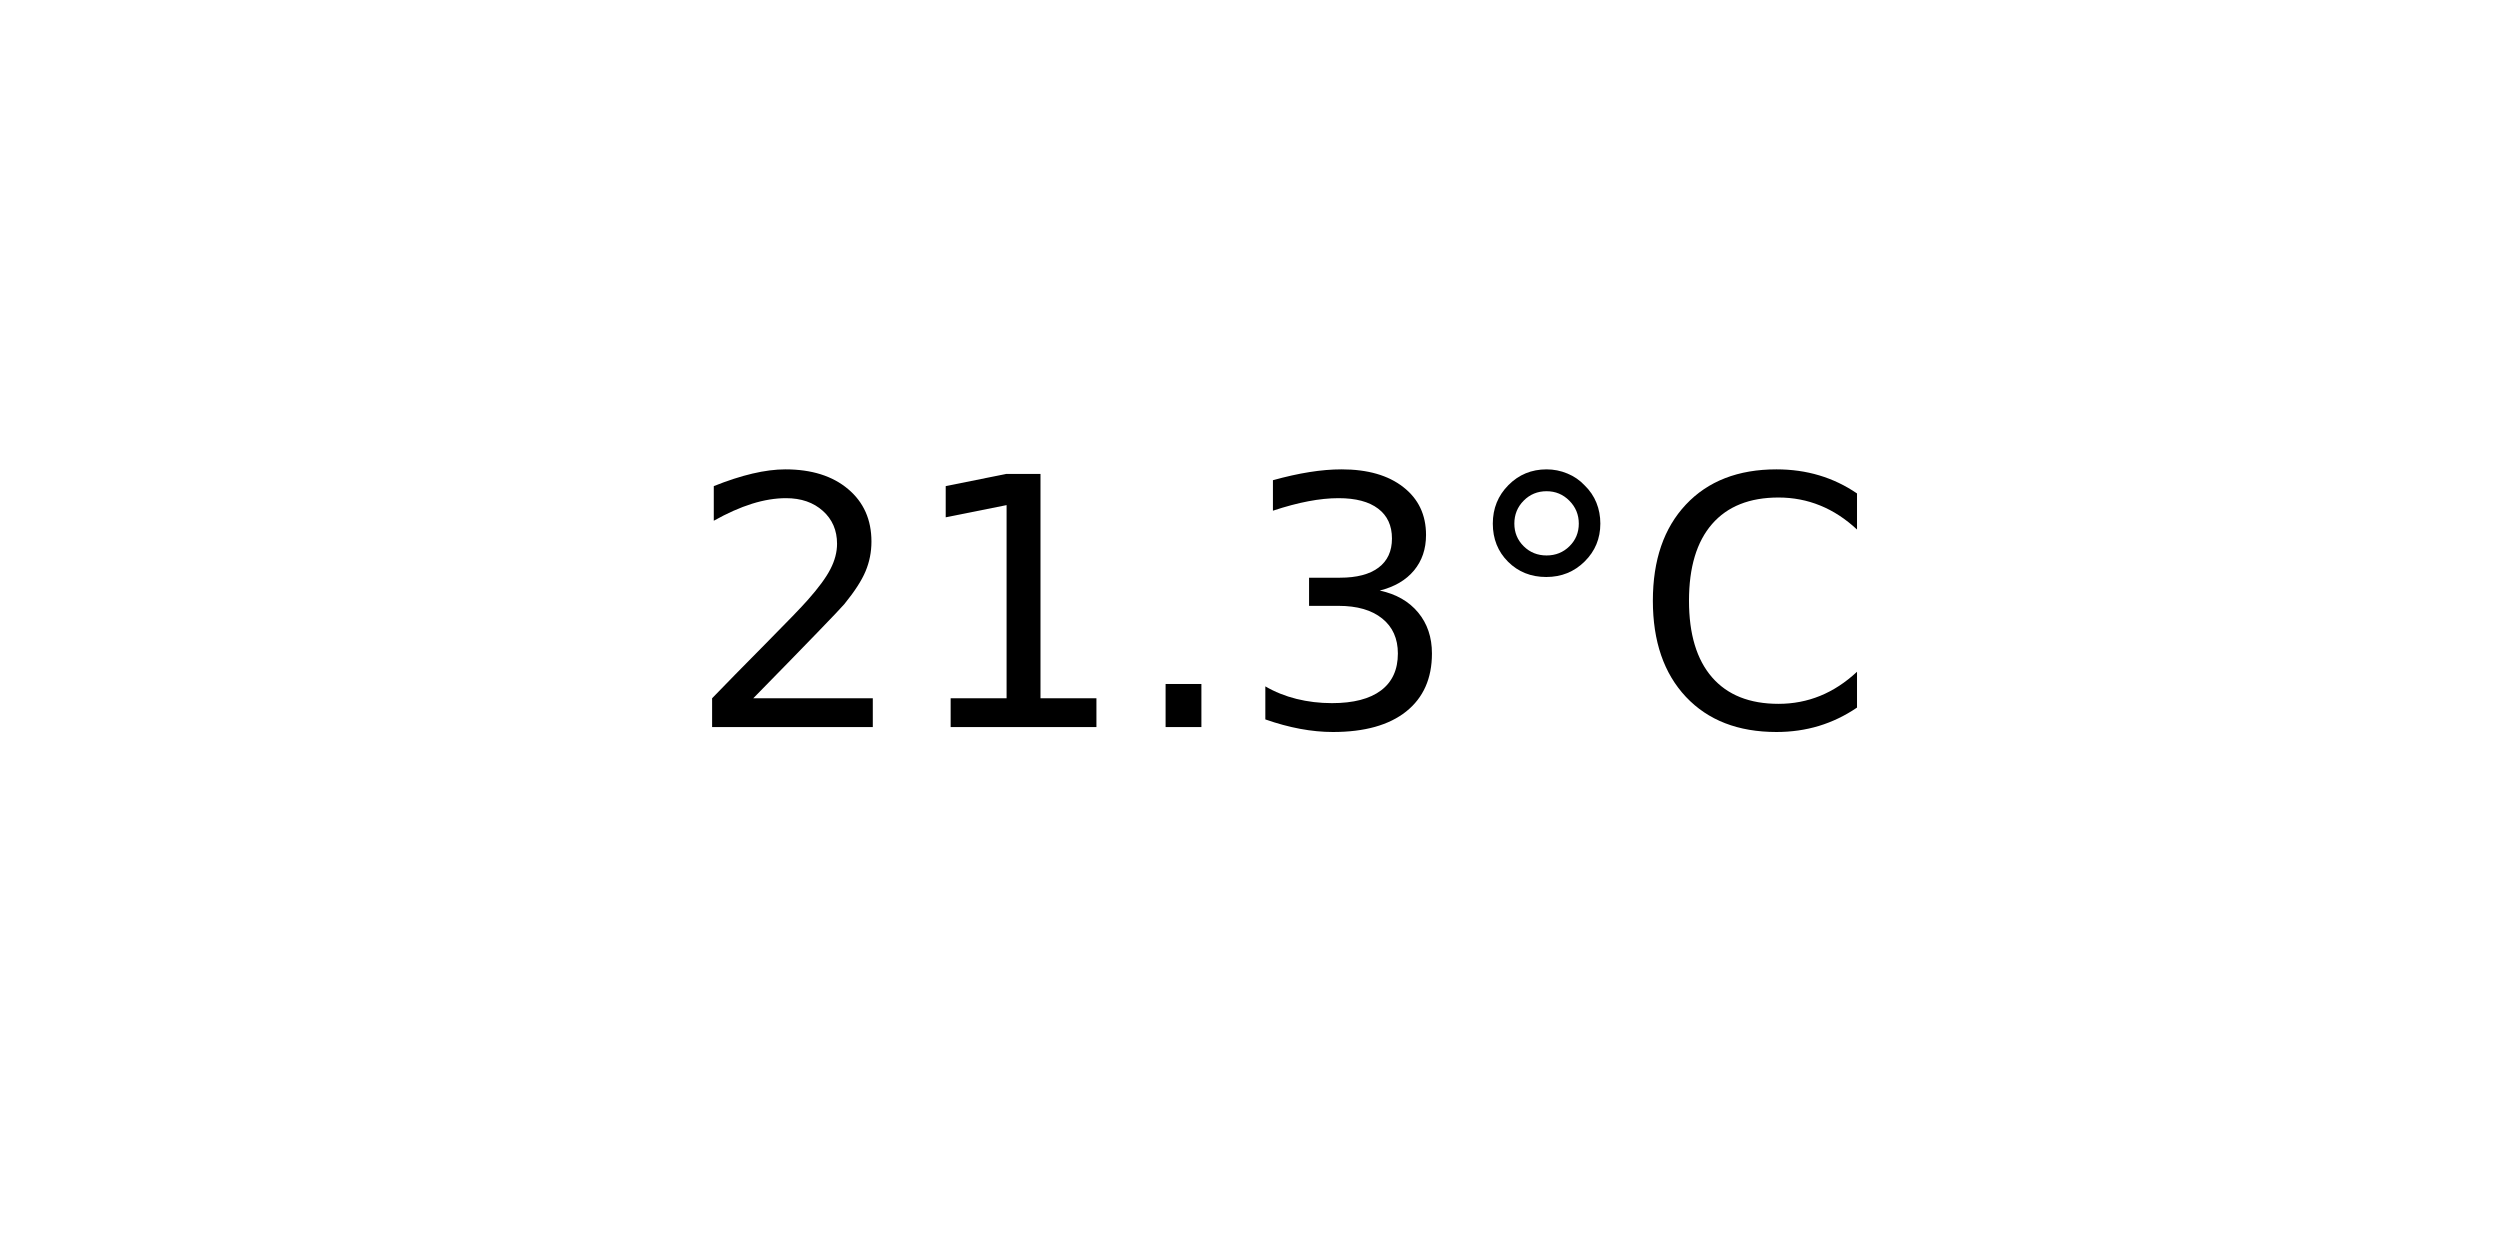
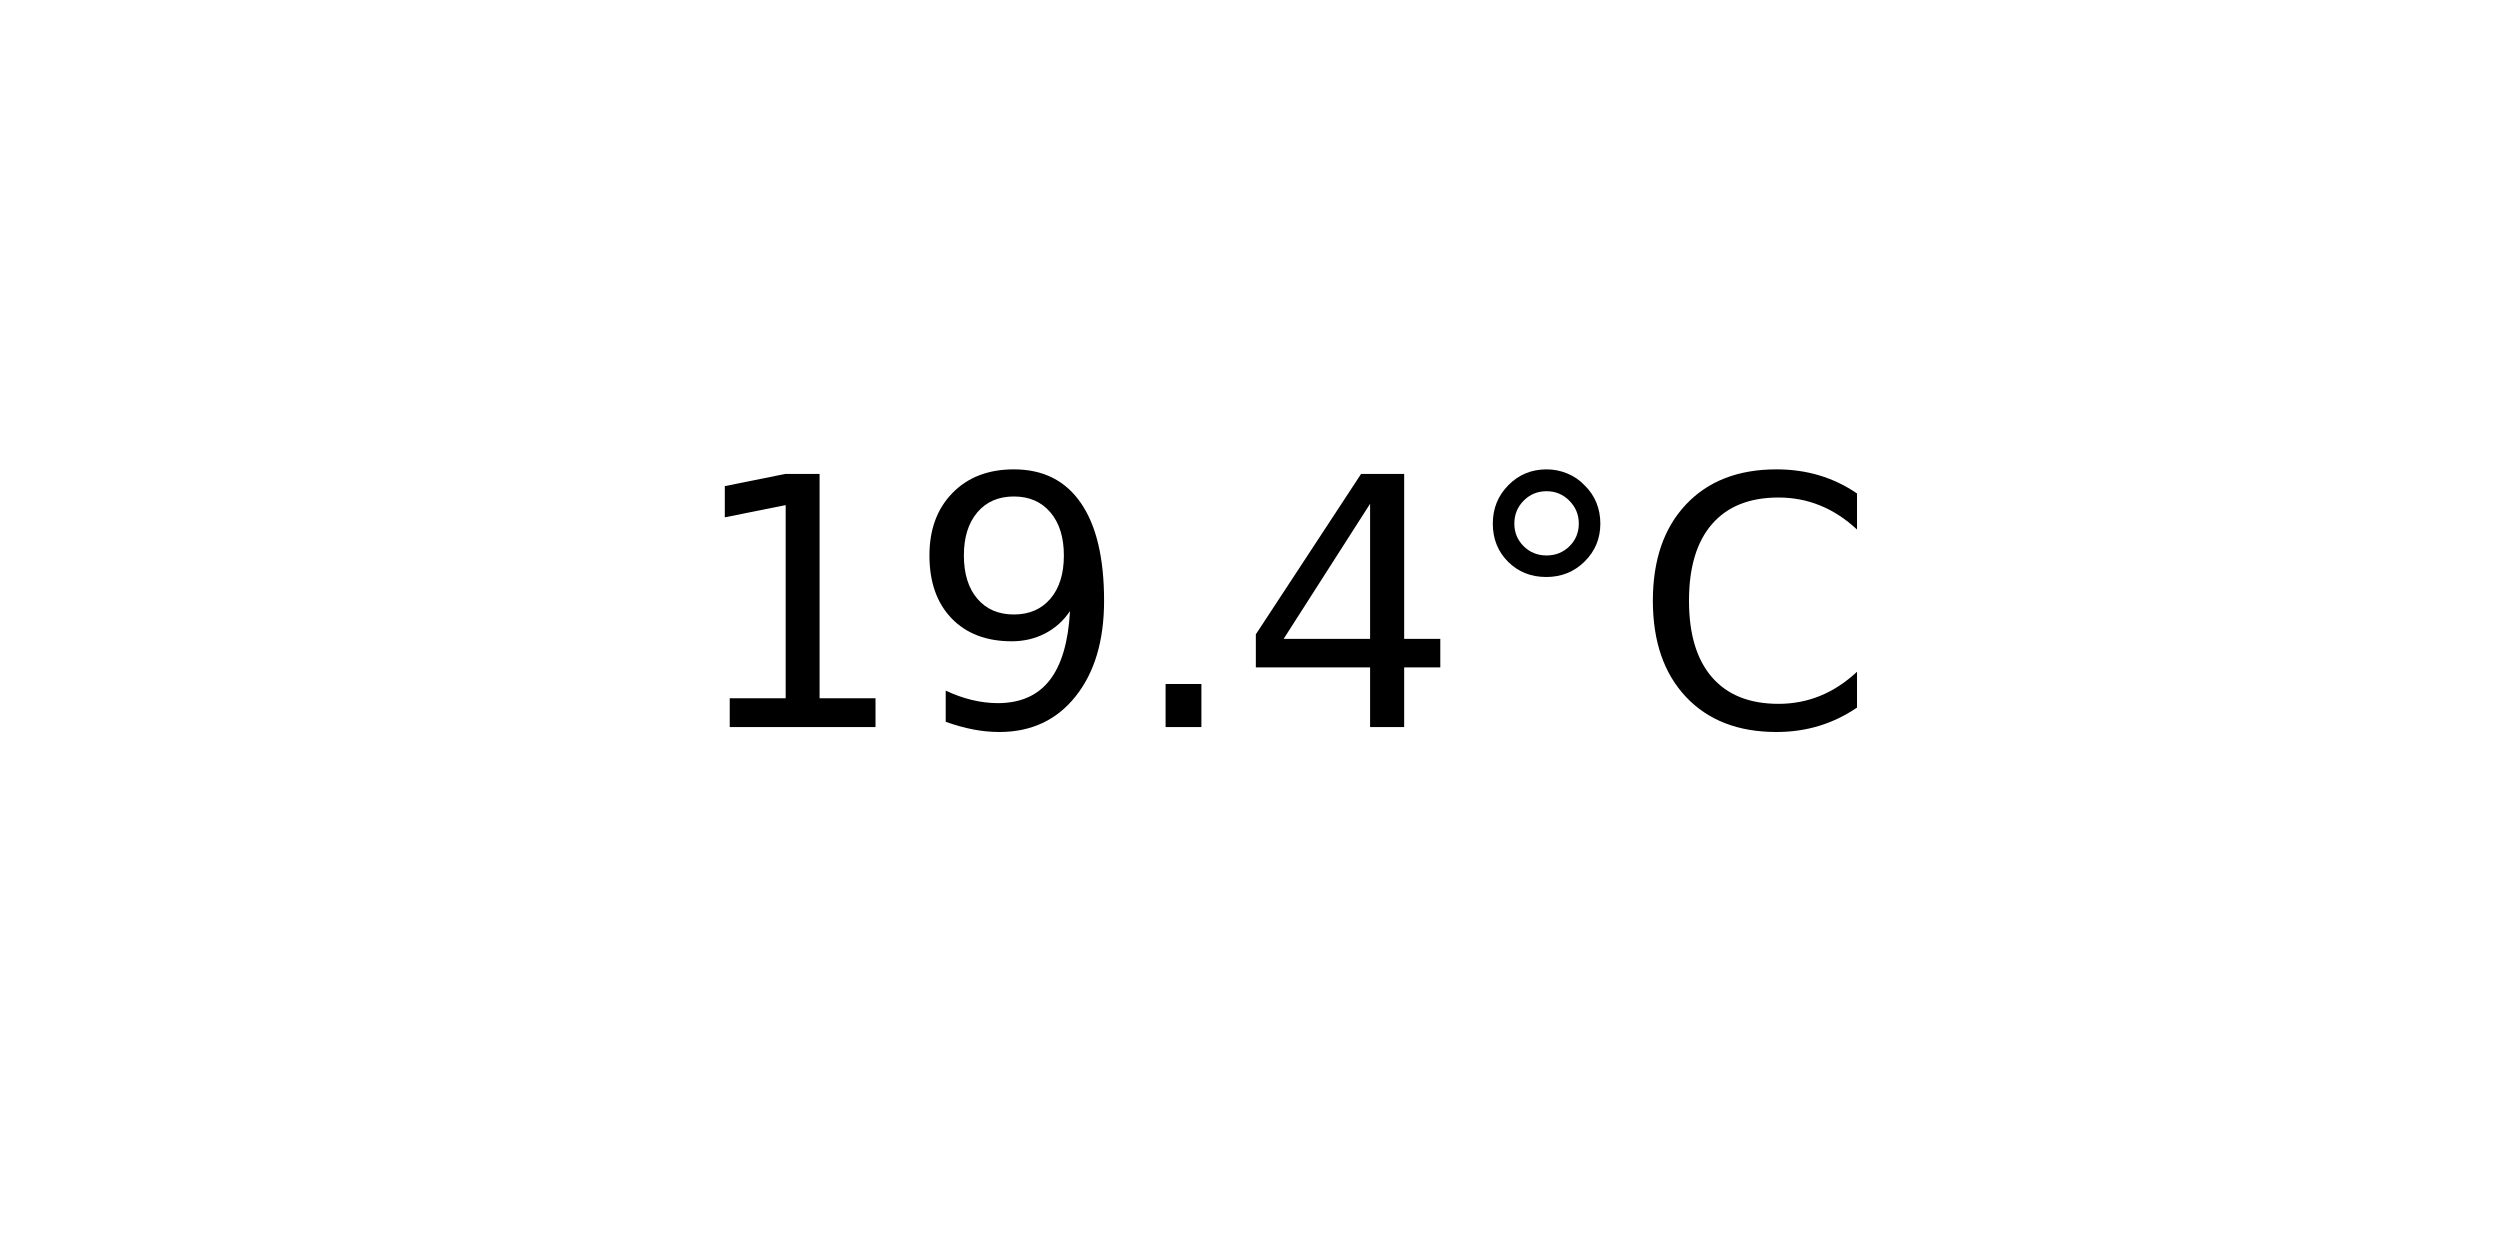
<svg xmlns="http://www.w3.org/2000/svg" xmlns:xlink="http://www.w3.org/1999/xlink" width="72pt" height="36pt" viewBox="0 0 72 36" version="1.1">
  <defs>
    <style type="text/css">*{stroke-linejoin: round; stroke-linecap: butt}</style>
  </defs>
  <g id="figure_1">
    <g id="axes_1">
      <g id="text_1">
        <g transform="translate(19.77578 20.93937) scale(0.1 -0.1)">
          <defs>
-             <path id="DejaVuSans-32" d="M 1228 531  L 3431 531  L 3431 0  L 469 0  L 469 531  Q 828 903 1448 1529  Q 2069 2156 2228 2338  Q 2531 2678 2651 2914  Q 2772 3150 2772 3378  Q 2772 3750 2511 3984  Q 2250 4219 1831 4219  Q 1534 4219 1204 4116  Q 875 4013 500 3803  L 500 4441  Q 881 4594 1212 4672  Q 1544 4750 1819 4750  Q 2544 4750 2975 4387  Q 3406 4025 3406 3419  Q 3406 3131 3298 2873  Q 3191 2616 2906 2266  Q 2828 2175 2409 1742  Q 1991 1309 1228 531  z " transform="scale(0.015625)" />
            <path id="DejaVuSans-31" d="M 794 531  L 1825 531  L 1825 4091  L 703 3866  L 703 4441  L 1819 4666  L 2450 4666  L 2450 531  L 3481 531  L 3481 0  L 794 0  L 794 531  z " transform="scale(0.015625)" />
+             <path id="DejaVuSans-39" d="M 703 97  L 703 672  Q 941 559 1184 500  Q 1428 441 1663 441  Q 2288 441 2617 861  Q 2947 1281 2994 2138  Q 2813 1869 2534 1725  Q 2256 1581 1919 1581  Q 1219 1581 811 2004  Q 403 2428 403 3163  Q 403 3881 828 4315  Q 1253 4750 1959 4750  Q 2769 4750 3195 4129  Q 3622 3509 3622 2328  Q 3622 1225 3098 567  Q 2575 -91 1691 -91  Q 1453 -91 1209 -44  Q 966 3 703 97  z M 1959 2075  Q 2384 2075 2632 2365  Q 2881 2656 2881 3163  Q 2881 3666 2632 3958  Q 2384 4250 1959 4250  Q 1534 4250 1286 3958  Q 1038 3666 1038 3163  Q 1038 2656 1286 2365  Q 1534 2075 1959 2075  z " transform="scale(0.015625)" />
            <path id="DejaVuSans-2e" d="M 684 794  L 1344 794  L 1344 0  L 684 0  L 684 794  z " transform="scale(0.015625)" />
-             <path id="DejaVuSans-33" d="M 2597 2516  Q 3050 2419 3304 2112  Q 3559 1806 3559 1356  Q 3559 666 3084 287  Q 2609 -91 1734 -91  Q 1441 -91 1130 -33  Q 819 25 488 141  L 488 750  Q 750 597 1062 519  Q 1375 441 1716 441  Q 2309 441 2620 675  Q 2931 909 2931 1356  Q 2931 1769 2642 2001  Q 2353 2234 1838 2234  L 1294 2234  L 1294 2753  L 1863 2753  Q 2328 2753 2575 2939  Q 2822 3125 2822 3475  Q 2822 3834 2567 4026  Q 2313 4219 1838 4219  Q 1578 4219 1281 4162  Q 984 4106 628 3988  L 628 4550  Q 988 4650 1302 4700  Q 1616 4750 1894 4750  Q 2613 4750 3031 4423  Q 3450 4097 3450 3541  Q 3450 3153 3228 2886  Q 3006 2619 2597 2516  z " transform="scale(0.015625)" />
+             <path id="DejaVuSans-34" d="M 2419 4116  L 825 1625  L 2419 1625  L 2419 4116  z M 2253 4666  L 3047 4666  L 3047 1625  L 3713 1625  L 3713 1100  L 3047 1100  L 3047 0  L 2419 0  L 2419 1100  L 313 1100  L 313 1709  L 2253 4666  z " transform="scale(0.015625)" />
            <path id="DejaVuSans-b0" d="M 1600 4347  Q 1350 4347 1178 4173  Q 1006 4000 1006 3750  Q 1006 3503 1178 3333  Q 1350 3163 1600 3163  Q 1850 3163 2022 3333  Q 2194 3503 2194 3750  Q 2194 3997 2020 4172  Q 1847 4347 1600 4347  z M 1600 4750  Q 1800 4750 1984 4673  Q 2169 4597 2303 4453  Q 2447 4313 2519 4134  Q 2591 3956 2591 3750  Q 2591 3338 2302 3052  Q 2013 2766 1594 2766  Q 1172 2766 890 3047  Q 609 3328 609 3750  Q 609 4169 896 4459  Q 1184 4750 1600 4750  z " transform="scale(0.015625)" />
            <path id="DejaVuSans-43" d="M 4122 4306  L 4122 3641  Q 3803 3938 3442 4084  Q 3081 4231 2675 4231  Q 1875 4231 1450 3742  Q 1025 3253 1025 2328  Q 1025 1406 1450 917  Q 1875 428 2675 428  Q 3081 428 3442 575  Q 3803 722 4122 1019  L 4122 359  Q 3791 134 3420 21  Q 3050 -91 2638 -91  Q 1578 -91 968 557  Q 359 1206 359 2328  Q 359 3453 968 4101  Q 1578 4750 2638 4750  Q 3056 4750 3426 4639  Q 3797 4528 4122 4306  z " transform="scale(0.015625)" />
          </defs>
-           <use xlink:href="#DejaVuSans-32" />
-           <use xlink:href="#DejaVuSans-31" x="63.623" />
+           <use xlink:href="#DejaVuSans-31" />
+           <use xlink:href="#DejaVuSans-39" x="63.623" />
          <use xlink:href="#DejaVuSans-2e" x="127.246" />
-           <use xlink:href="#DejaVuSans-33" x="159.033" />
+           <use xlink:href="#DejaVuSans-34" x="159.033" />
          <use xlink:href="#DejaVuSans-b0" x="222.656" />
          <use xlink:href="#DejaVuSans-43" x="272.656" />
        </g>
      </g>
    </g>
  </g>
</svg>
